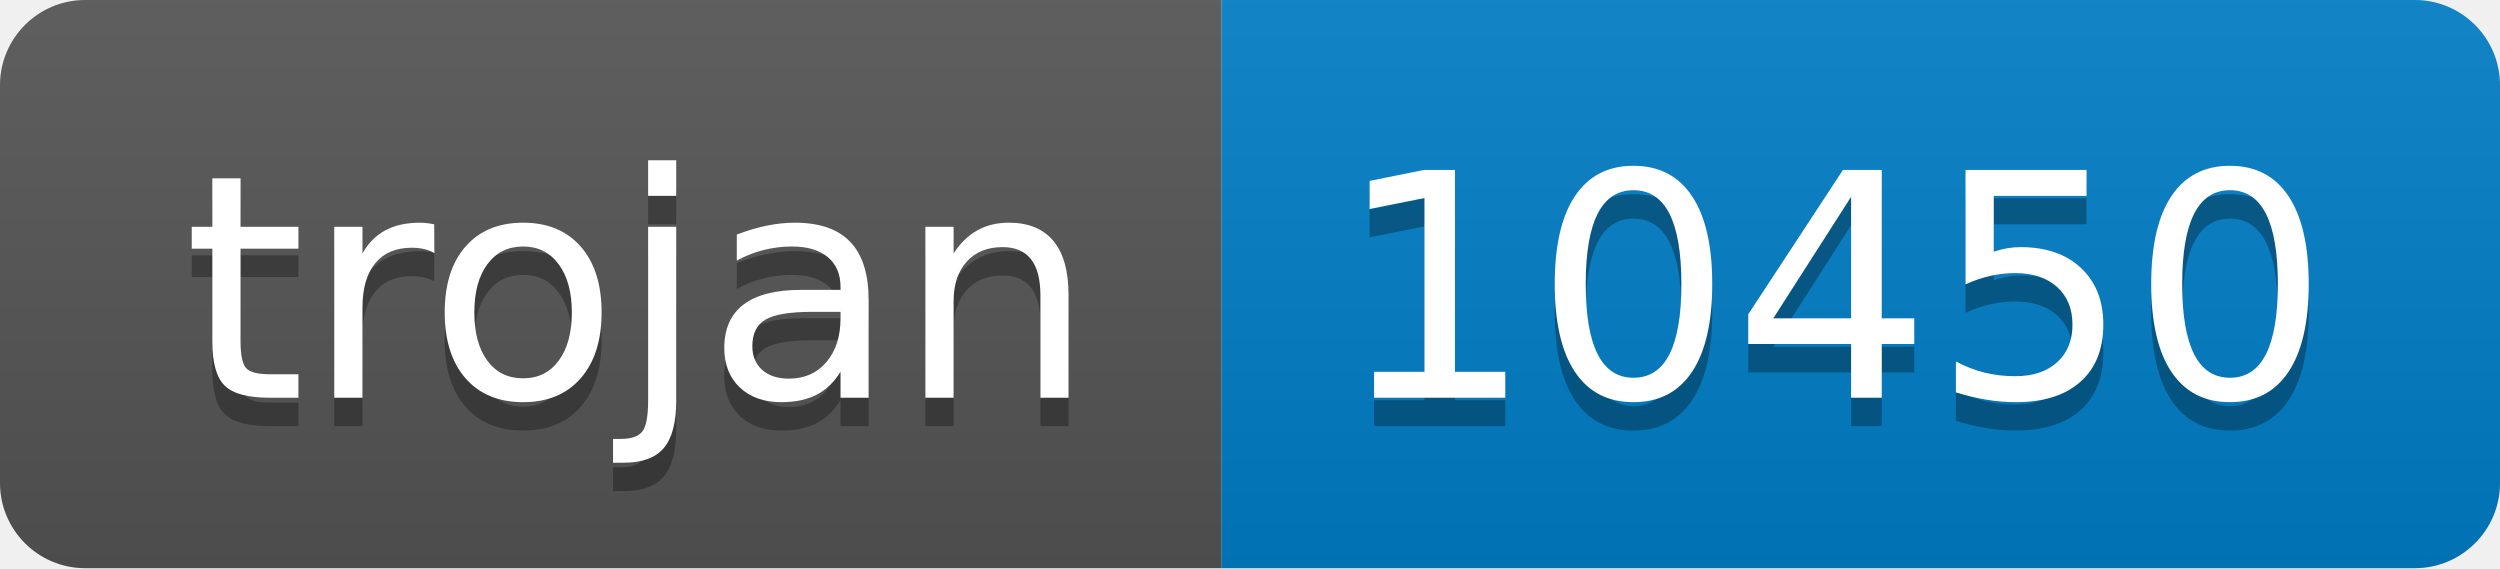
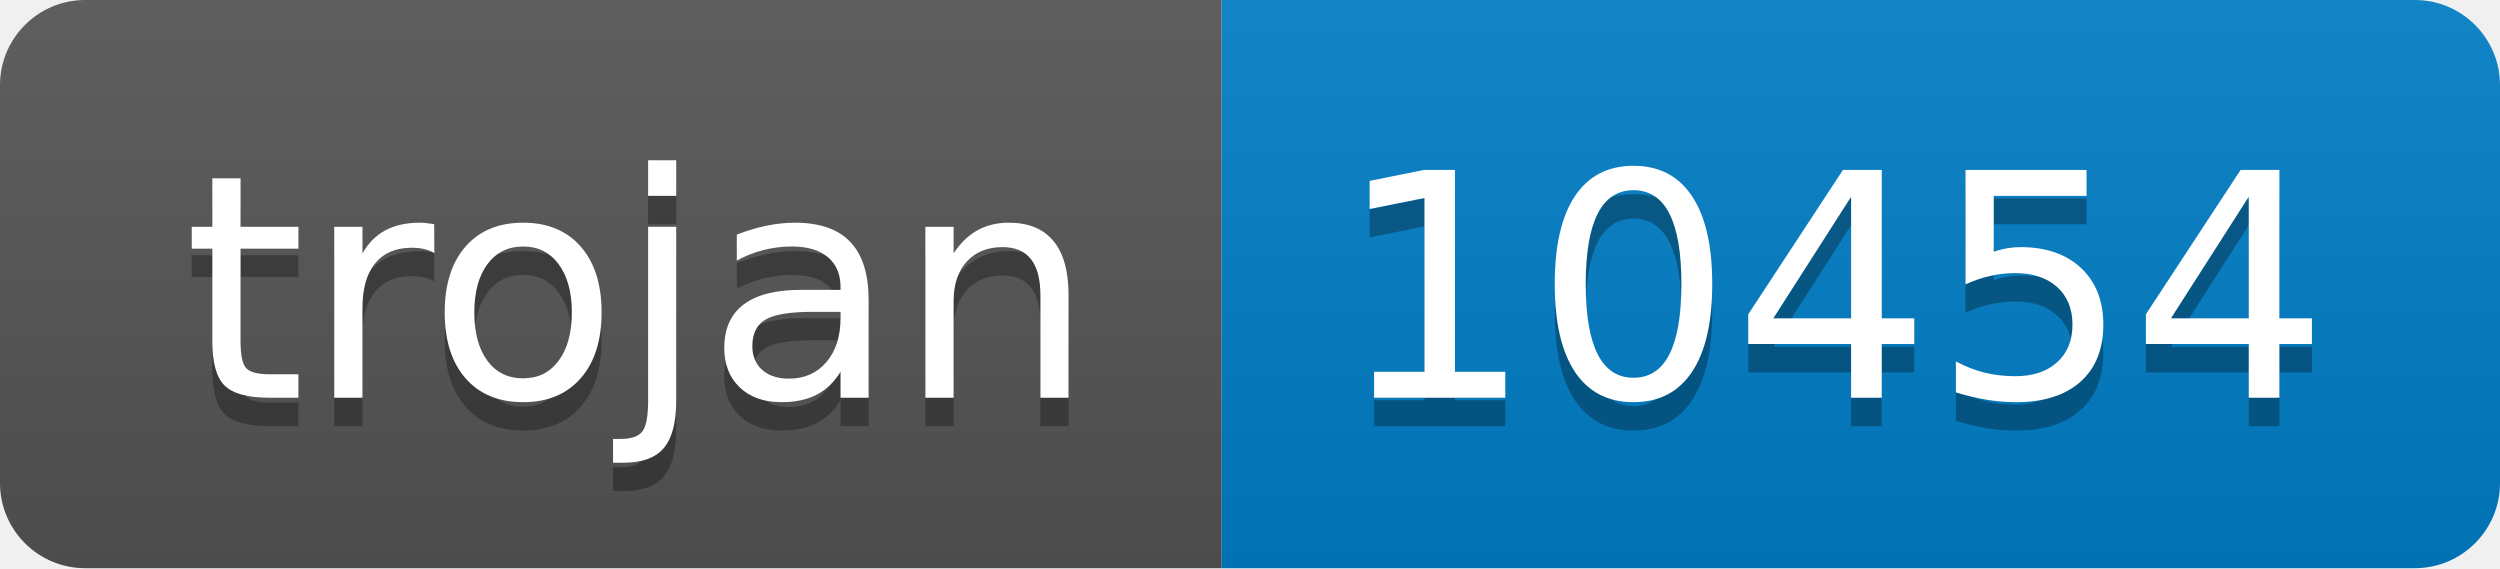
- <svg xmlns="http://www.w3.org/2000/svg" width="88" height="20" role="img" aria-label="trojan: 10450">
+ <svg xmlns="http://www.w3.org/2000/svg" width="88" height="20" role="img" aria-label="trojan: 10454">
  <linearGradient id="s" x2="0" y2="100%">
    <stop offset="0" stop-color="#bbb" stop-opacity=".1" />
    <stop offset="1" stop-opacity=".1" />
  </linearGradient>
  <clipPath id="r">
    <rect width="88" height="20" rx="3" fill="#fff" />
  </clipPath>
  <g clip-path="url(#r)">
    <rect width="43" height="20" fill="#555" />
    <rect x="43" width="45" height="20" fill="#007ec6" />
    <rect width="88" height="20" fill="url(#s)" />
  </g>
  <g fill="#fff" text-anchor="middle" font-family="Verdana,Geneva,DejaVu Sans,sans-serif" text-rendering="geometricPrecision" font-size="110">
    <text aria-hidden="true" x="225" y="150" fill="#010101" fill-opacity=".3" transform="scale(.1)" textLength="330">trojan</text>
    <text x="225" y="140" transform="scale(.1)" fill="#fff" textLength="330">trojan</text>
-     <text aria-hidden="true" x="645" y="150" fill="#010101" fill-opacity=".3" transform="scale(.1)" textLength="350">10450</text>
-     <text x="645" y="140" transform="scale(.1)" fill="#fff" textLength="350">10450</text>
+     <text aria-hidden="true" x="645" y="150" fill="#010101" fill-opacity=".3" transform="scale(.1)" textLength="350">10454</text>
+     <text x="645" y="140" transform="scale(.1)" fill="#fff" textLength="350">10454</text>
  </g>
</svg>
